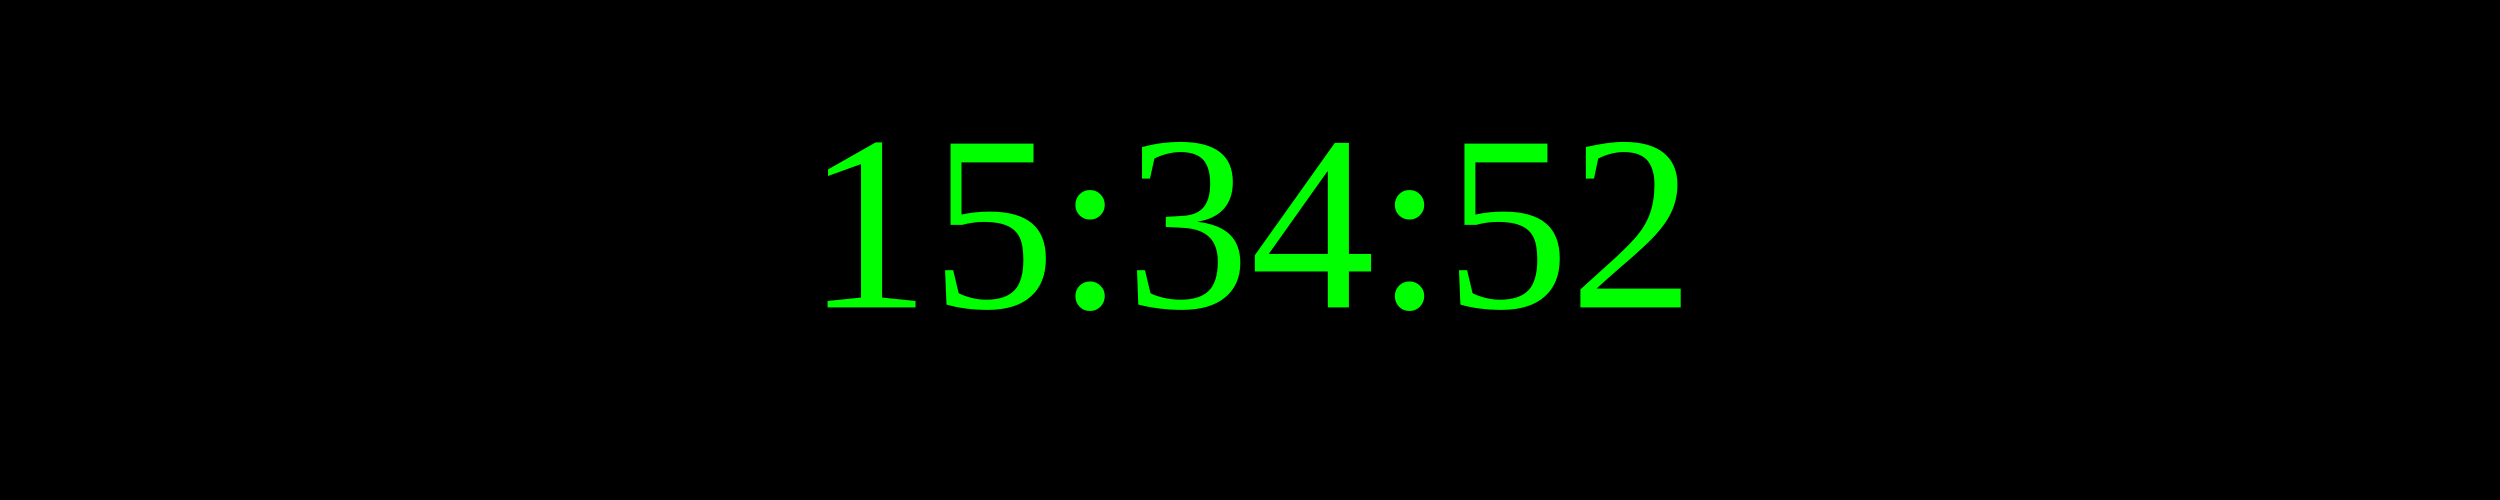
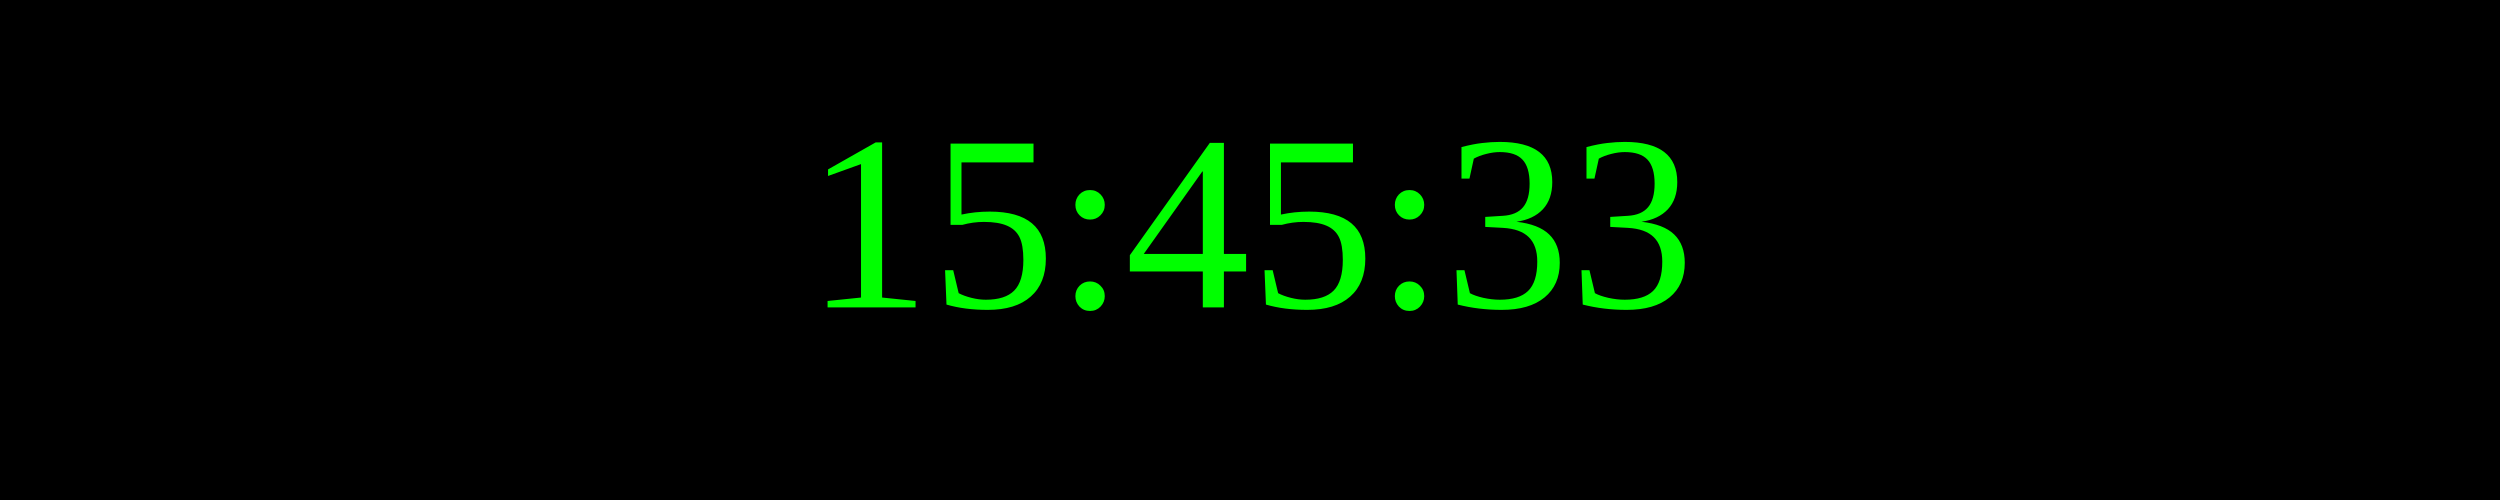
<svg xmlns="http://www.w3.org/2000/svg" width="250" height="50">
  <rect width="100%" height="100%" fill="black" />
  <text x="50%" y="50%" font-size="25" fill="lime" text-anchor="middle" dominant-baseline="middle">
- 15:34:52
+ 15:45:33
</text>
</svg>
